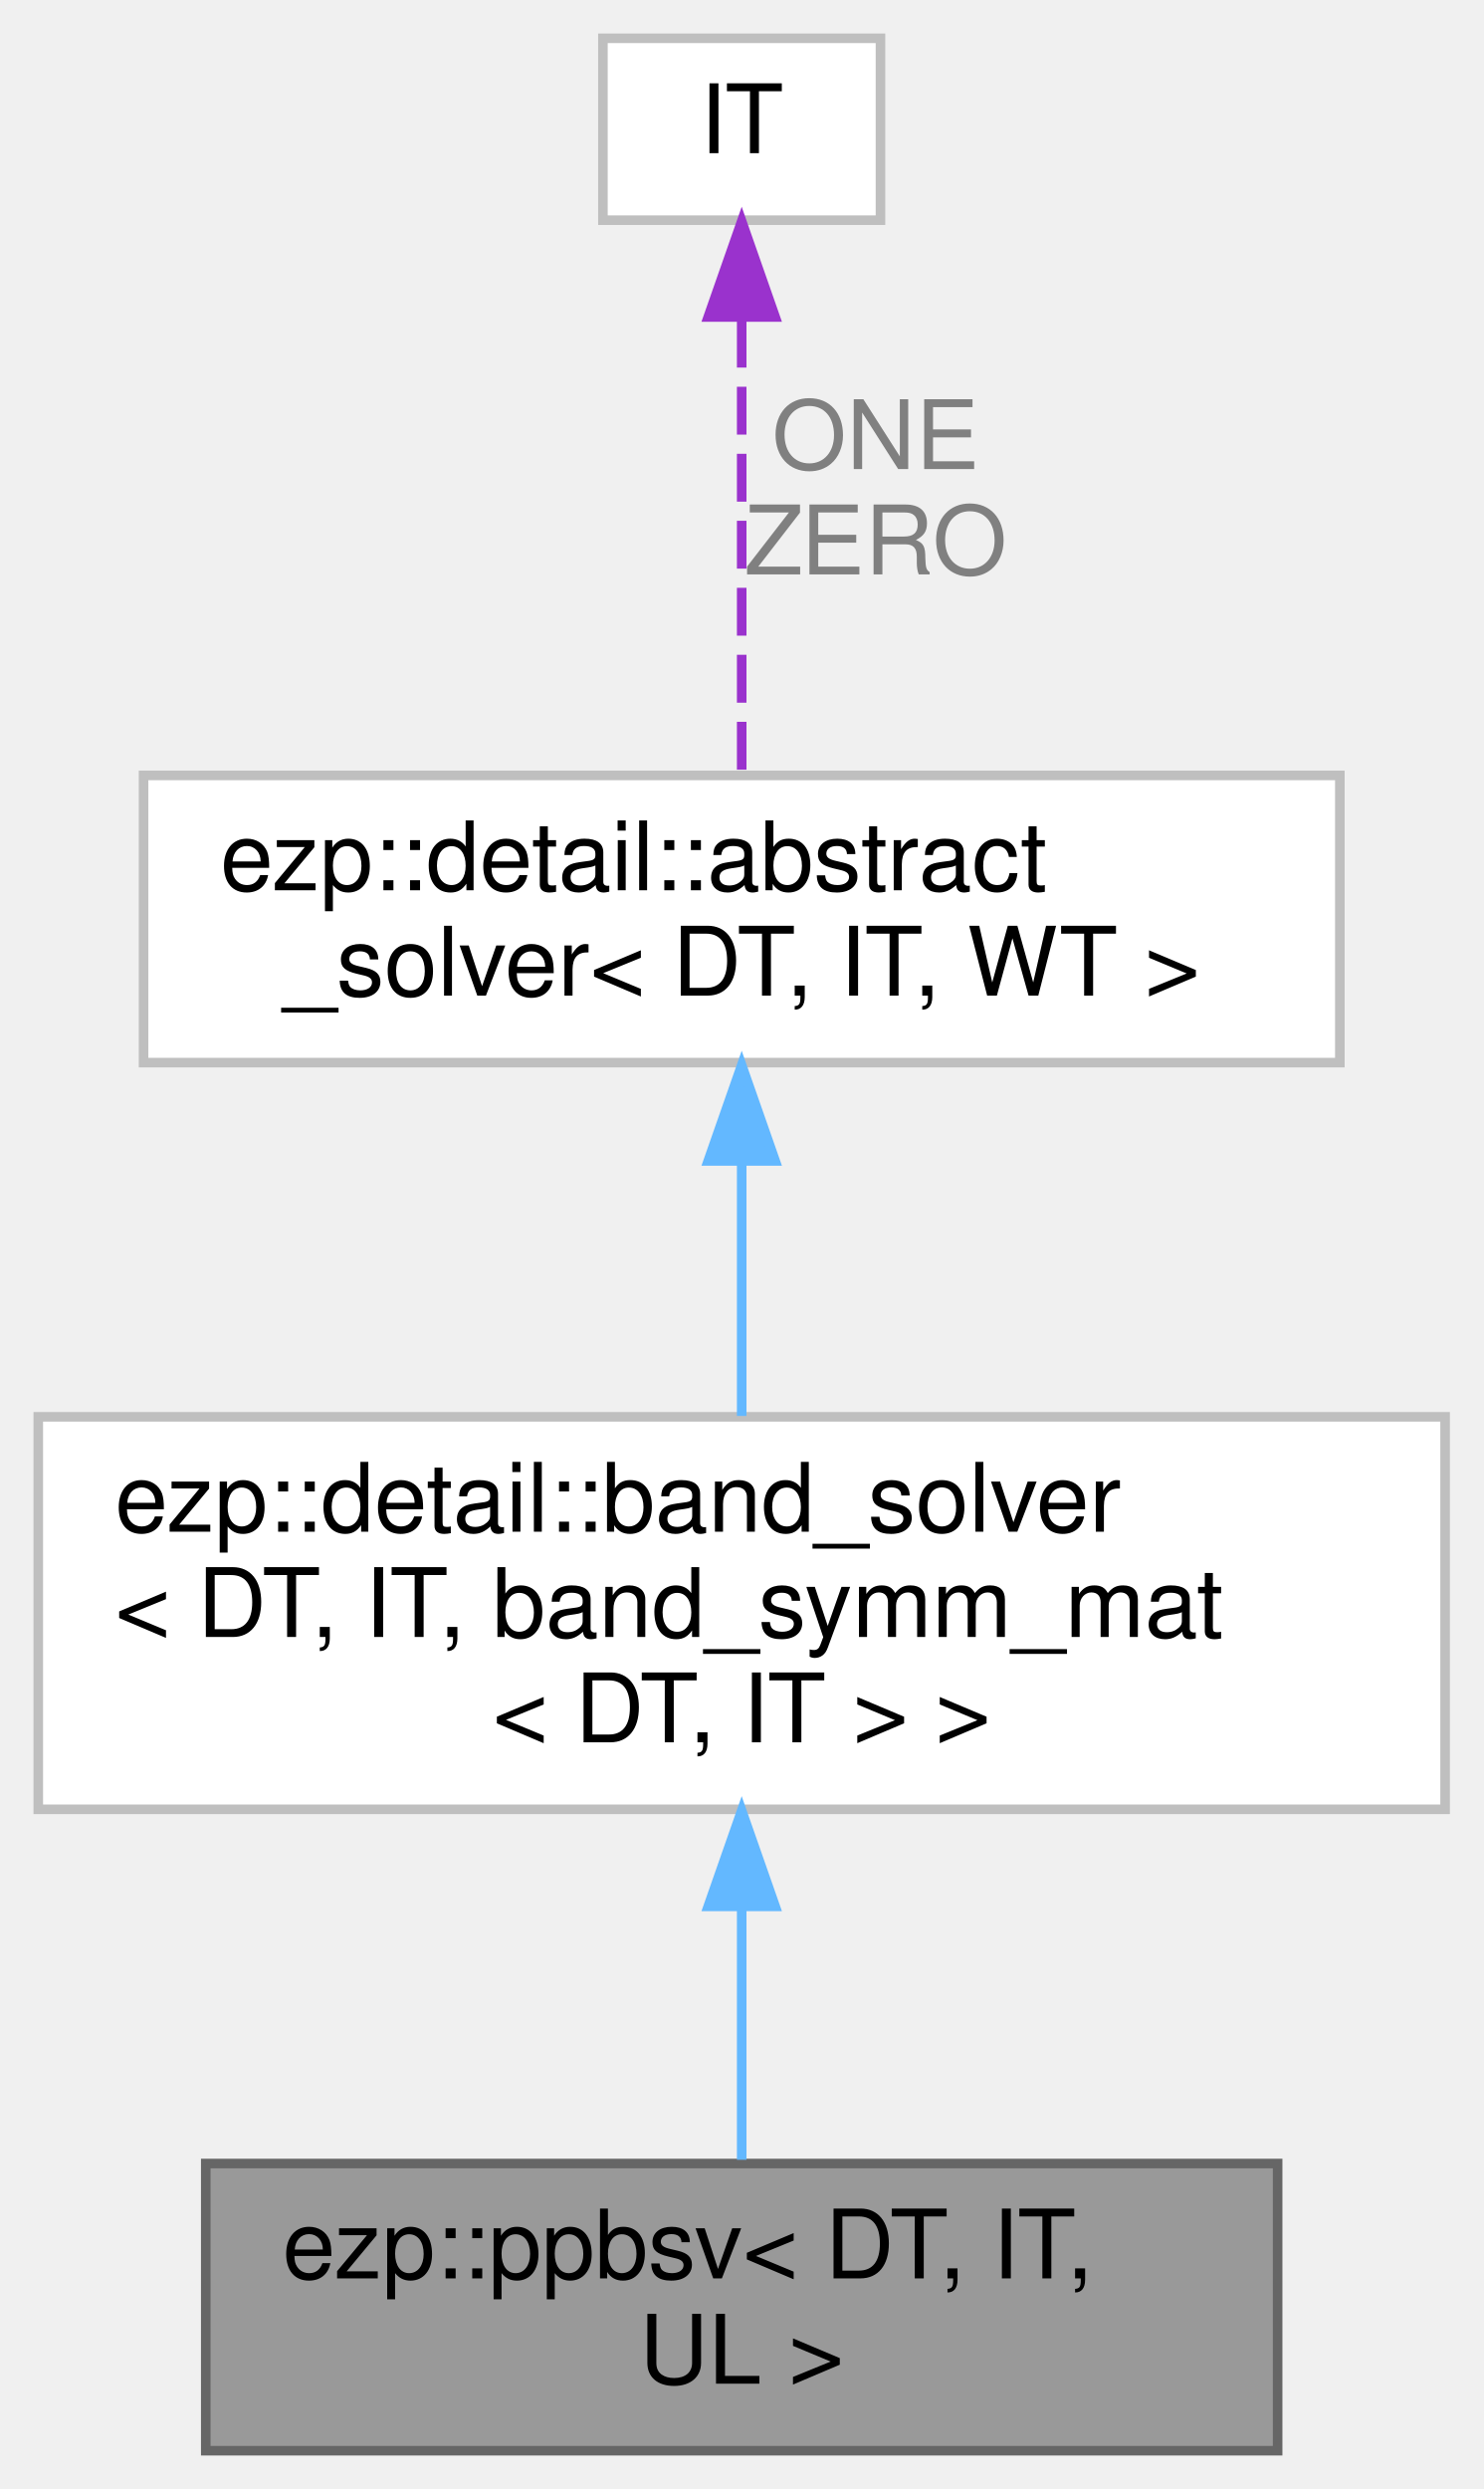
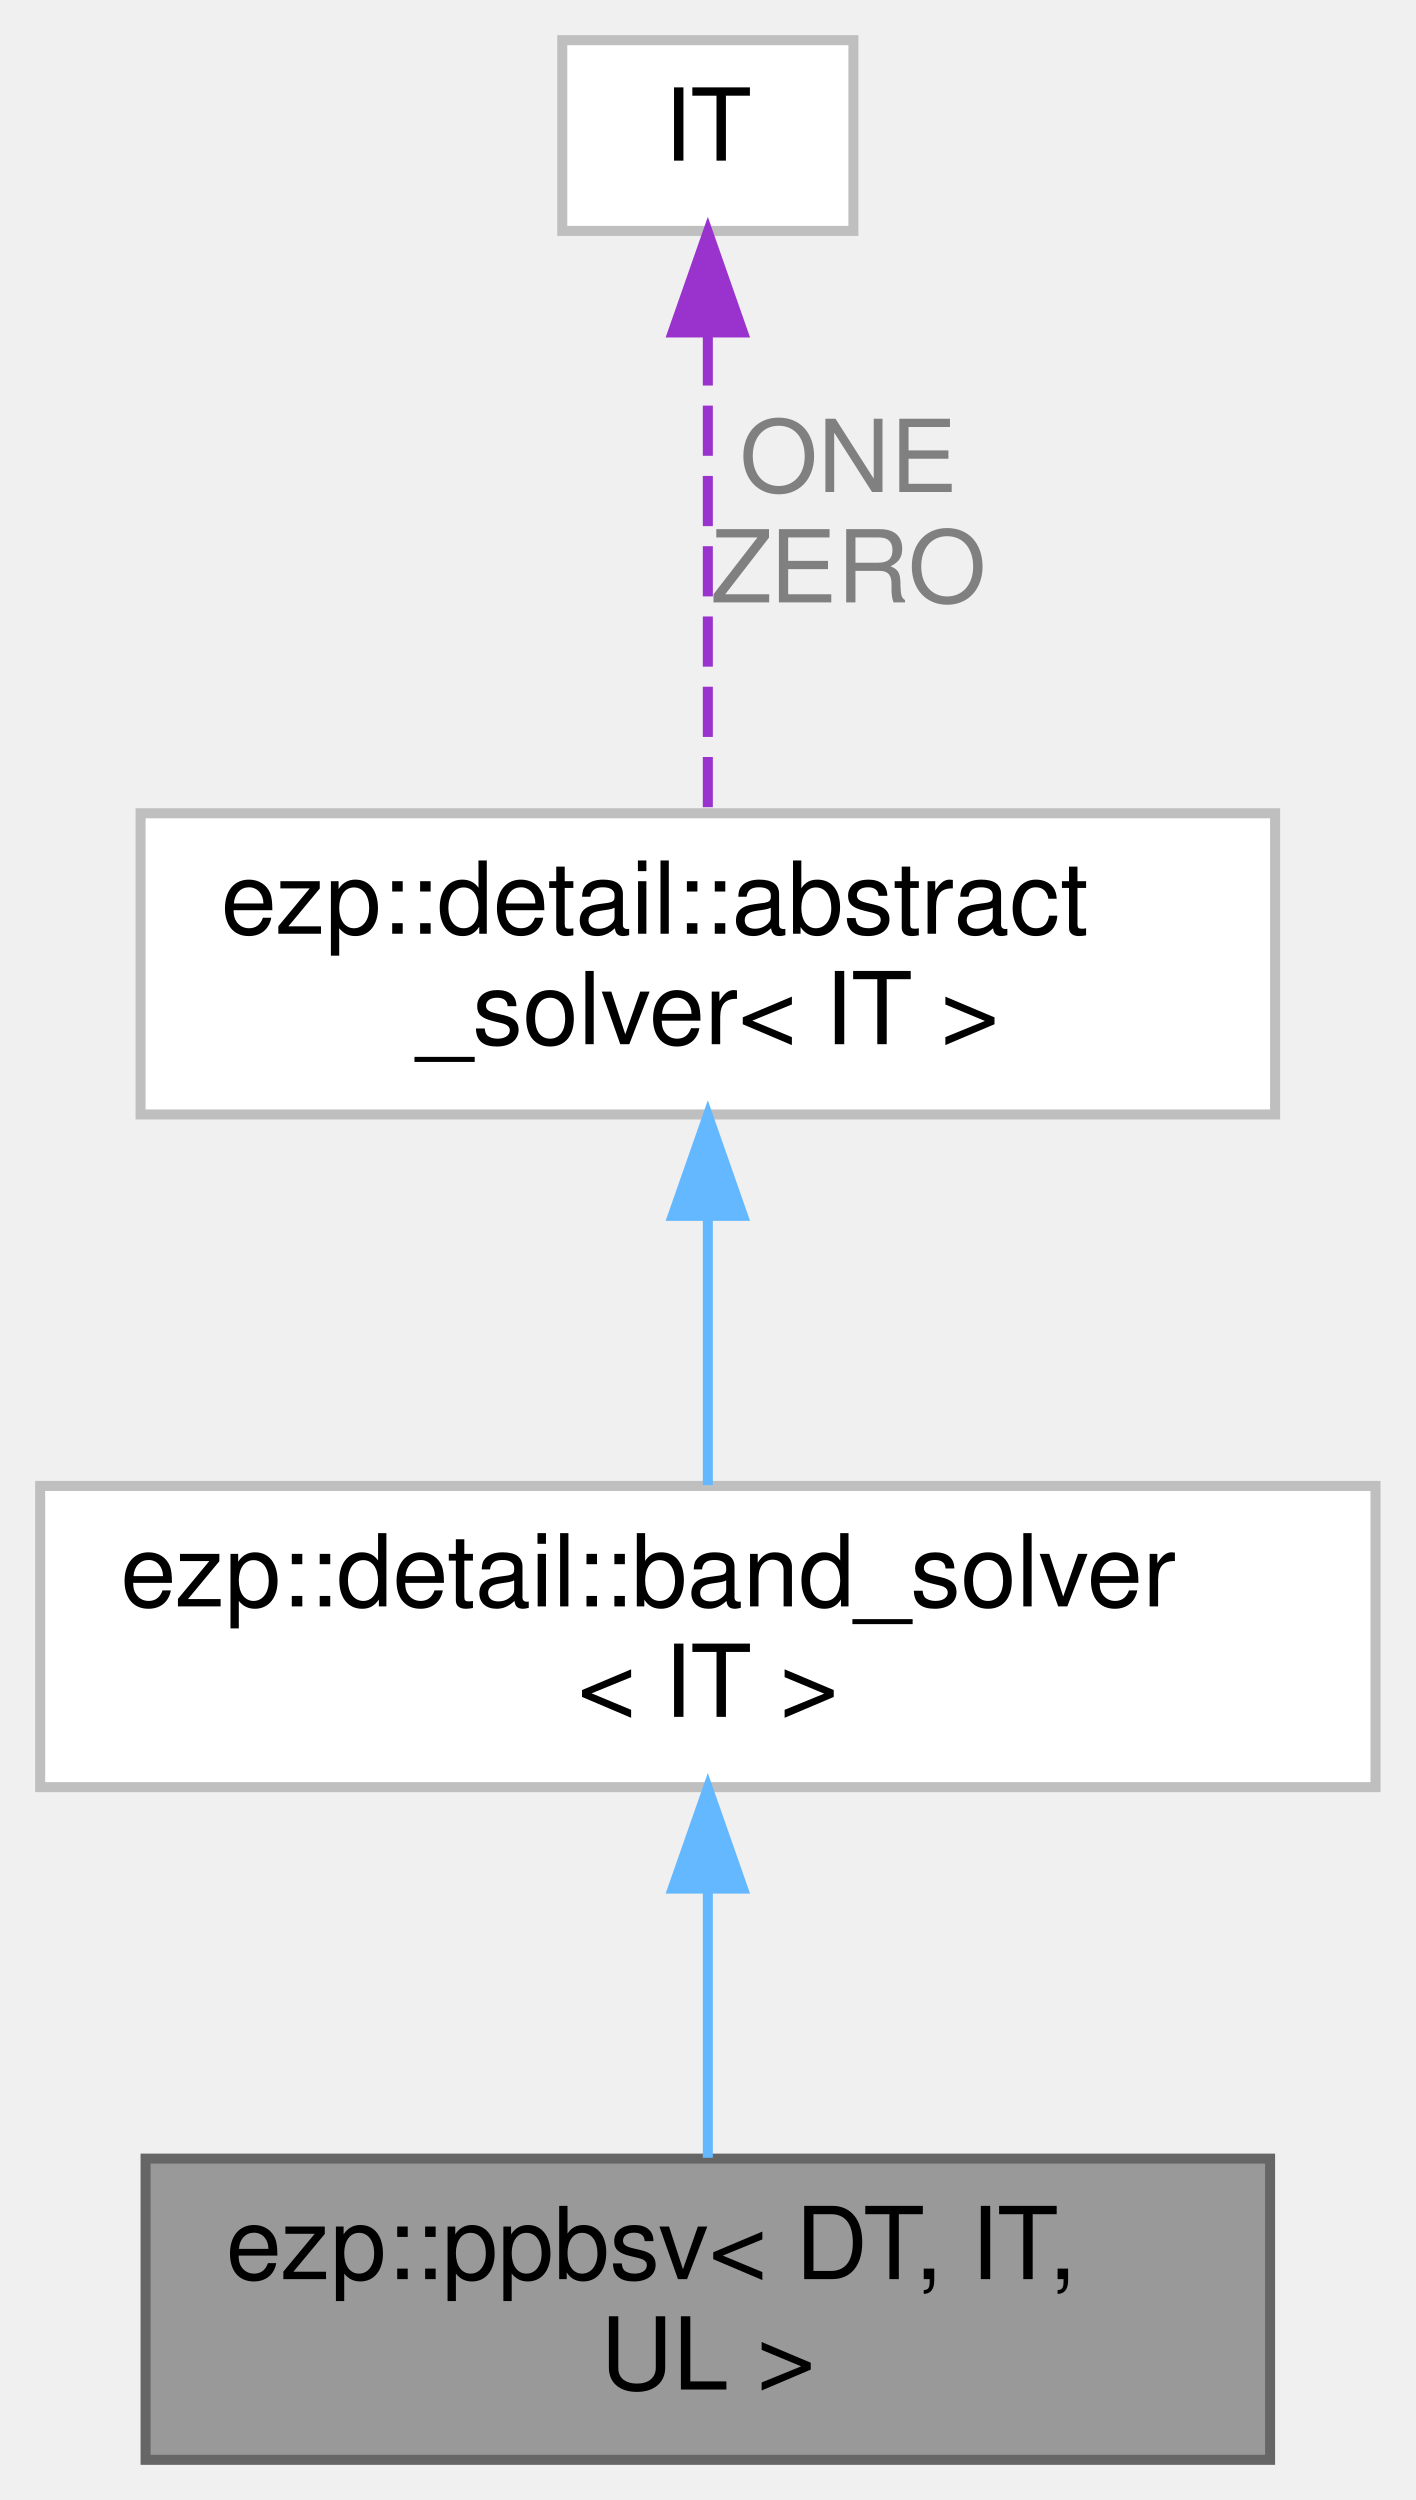
- <svg xmlns="http://www.w3.org/2000/svg" xmlns:xlink="http://www.w3.org/1999/xlink" width="155pt" height="260pt" viewBox="0.00 0.00 155.00 260.00">
-   <g id="graph0" class="graph" transform="scale(1 1) rotate(0) translate(4 256)">
+ <svg xmlns="http://www.w3.org/2000/svg" xmlns:xlink="http://www.w3.org/1999/xlink" width="141pt" height="249pt" viewBox="0.00 0.00 141.00 249.00">
+   <g id="graph0" class="graph" transform="scale(1 1) rotate(0) translate(4 245)">
    <g id="Node000001" class="node">
      <g id="a_Node000001">
        <a xlink:title=" ">
-           <polygon fill="#999999" stroke="#666666" points="129.5,-30 17.5,-30 17.5,0 129.5,0 129.5,-30" />
-           <text text-anchor="start" x="25.5" y="-18" font-family="Helvetica,sans-Serif" font-size="10.00">ezp::ppbsv&lt; DT, IT,</text>
-           <text text-anchor="middle" x="73.5" y="-7" font-family="Helvetica,sans-Serif" font-size="10.00"> UL &gt;</text>
+           <polygon fill="#999999" stroke="#666666" points="122.5,-30 10.5,-30 10.5,0 122.5,0 122.5,-30" />
+           <text text-anchor="start" x="18.5" y="-18" font-family="Helvetica,sans-Serif" font-size="10.00">ezp::ppbsv&lt; DT, IT,</text>
+           <text text-anchor="middle" x="66.5" y="-7" font-family="Helvetica,sans-Serif" font-size="10.00"> UL &gt;</text>
        </a>
      </g>
    </g>
    <g id="Node000002" class="node">
      <g id="a_Node000002">
        <a xlink:href="../../d0/db0/classezp_1_1detail_1_1band__solver.html" target="_top" xlink:title=" ">
-           <polygon fill="white" stroke="#bfbfbf" points="147,-108 0,-108 0,-67 147,-67 147,-108" />
-           <text text-anchor="start" x="8" y="-96" font-family="Helvetica,sans-Serif" font-size="10.00">ezp::detail::band_solver</text>
-           <text text-anchor="start" x="8" y="-85" font-family="Helvetica,sans-Serif" font-size="10.00">&lt; DT, IT, band_symm_mat</text>
-           <text text-anchor="middle" x="73.5" y="-74" font-family="Helvetica,sans-Serif" font-size="10.00">&lt; DT, IT &gt; &gt;</text>
+           <polygon fill="white" stroke="#bfbfbf" points="133,-97 0,-97 0,-67 133,-67 133,-97" />
+           <text text-anchor="start" x="8" y="-85" font-family="Helvetica,sans-Serif" font-size="10.00">ezp::detail::band_solver</text>
+           <text text-anchor="middle" x="66.5" y="-74" font-family="Helvetica,sans-Serif" font-size="10.00">&lt; IT &gt;</text>
        </a>
      </g>
    </g>
    <g id="edge1_Node000001_Node000002" class="edge">
      <g id="a_edge1_Node000001_Node000002">
        <a xlink:title=" ">
-           <path fill="none" stroke="#63b8ff" d="M73.5,-56.58C73.5,-47.51 73.5,-37.95 73.5,-30.39" />
-           <polygon fill="#63b8ff" stroke="#63b8ff" points="70,-56.86 73.5,-66.86 77,-56.86 70,-56.86" />
+           <path fill="none" stroke="#63b8ff" d="M66.5,-56.61C66.5,-47.65 66.5,-37.82 66.5,-30.08" />
+           <polygon fill="#63b8ff" stroke="#63b8ff" points="63,-56.9 66.5,-66.9 70,-56.9 63,-56.9" />
        </a>
      </g>
    </g>
    <g id="Node000003" class="node">
      <g id="a_Node000003">
        <a xlink:href="../../d0/df0/classezp_1_1detail_1_1abstract__solver.html" target="_top" xlink:title=" ">
-           <polygon fill="white" stroke="#bfbfbf" points="136,-175 11,-175 11,-145 136,-145 136,-175" />
-           <text text-anchor="start" x="19" y="-163" font-family="Helvetica,sans-Serif" font-size="10.00">ezp::detail::abstract</text>
-           <text text-anchor="middle" x="73.5" y="-152" font-family="Helvetica,sans-Serif" font-size="10.00">_solver&lt; DT, IT, WT &gt;</text>
+           <polygon fill="white" stroke="#bfbfbf" points="123,-164 10,-164 10,-134 123,-134 123,-164" />
+           <text text-anchor="start" x="18" y="-152" font-family="Helvetica,sans-Serif" font-size="10.00">ezp::detail::abstract</text>
+           <text text-anchor="middle" x="66.5" y="-141" font-family="Helvetica,sans-Serif" font-size="10.00">_solver&lt; IT &gt;</text>
        </a>
      </g>
    </g>
    <g id="edge2_Node000002_Node000003" class="edge">
      <g id="a_edge2_Node000002_Node000003">
        <a xlink:title=" ">
-           <path fill="none" stroke="#63b8ff" d="M73.5,-134.48C73.5,-125.85 73.5,-116.26 73.5,-108.09" />
-           <polygon fill="#63b8ff" stroke="#63b8ff" points="70,-134.73 73.5,-144.73 77,-134.73 70,-134.73" />
+           <path fill="none" stroke="#63b8ff" d="M66.5,-123.61C66.5,-114.65 66.5,-104.82 66.5,-97.08" />
+           <polygon fill="#63b8ff" stroke="#63b8ff" points="63,-123.9 66.5,-133.9 70,-123.9 63,-123.9" />
        </a>
      </g>
    </g>
    <g id="Node000004" class="node">
      <g id="a_Node000004">
        <a xlink:title=" ">
-           <polygon fill="white" stroke="#bfbfbf" points="88,-252 59,-252 59,-233 88,-233 88,-252" />
-           <text text-anchor="middle" x="73.5" y="-240" font-family="Helvetica,sans-Serif" font-size="10.00">IT</text>
+           <polygon fill="white" stroke="#bfbfbf" points="81,-241 52,-241 52,-222 81,-222 81,-241" />
+           <text text-anchor="middle" x="66.5" y="-229" font-family="Helvetica,sans-Serif" font-size="10.00">IT</text>
        </a>
      </g>
    </g>
    <g id="edge3_Node000003_Node000004" class="edge">
      <g id="a_edge3_Node000003_Node000004">
        <a xlink:title=" ">
-           <path fill="none" stroke="#9a32cd" stroke-dasharray="5,2" d="M73.5,-222.6C73.5,-208.1 73.5,-188.4 73.5,-175.22" />
-           <polygon fill="#9a32cd" stroke="#9a32cd" points="70,-222.89 73.5,-232.89 77,-222.89 70,-222.89" />
+           <path fill="none" stroke="#9a32cd" stroke-dasharray="5,2" d="M66.5,-211.6C66.5,-197.1 66.5,-177.4 66.5,-164.22" />
+           <polygon fill="#9a32cd" stroke="#9a32cd" points="63,-211.89 66.5,-221.89 70,-211.89 63,-211.89" />
        </a>
      </g>
-       <text text-anchor="middle" x="87.5" y="-207" font-family="Helvetica,sans-Serif" font-size="10.00" fill="grey"> ONE</text>
-       <text text-anchor="middle" x="87.5" y="-196" font-family="Helvetica,sans-Serif" font-size="10.00" fill="grey">ZERO</text>
+       <text text-anchor="middle" x="80.5" y="-196" font-family="Helvetica,sans-Serif" font-size="10.00" fill="grey"> ONE</text>
+       <text text-anchor="middle" x="80.5" y="-185" font-family="Helvetica,sans-Serif" font-size="10.00" fill="grey">ZERO</text>
    </g>
  </g>
</svg>
